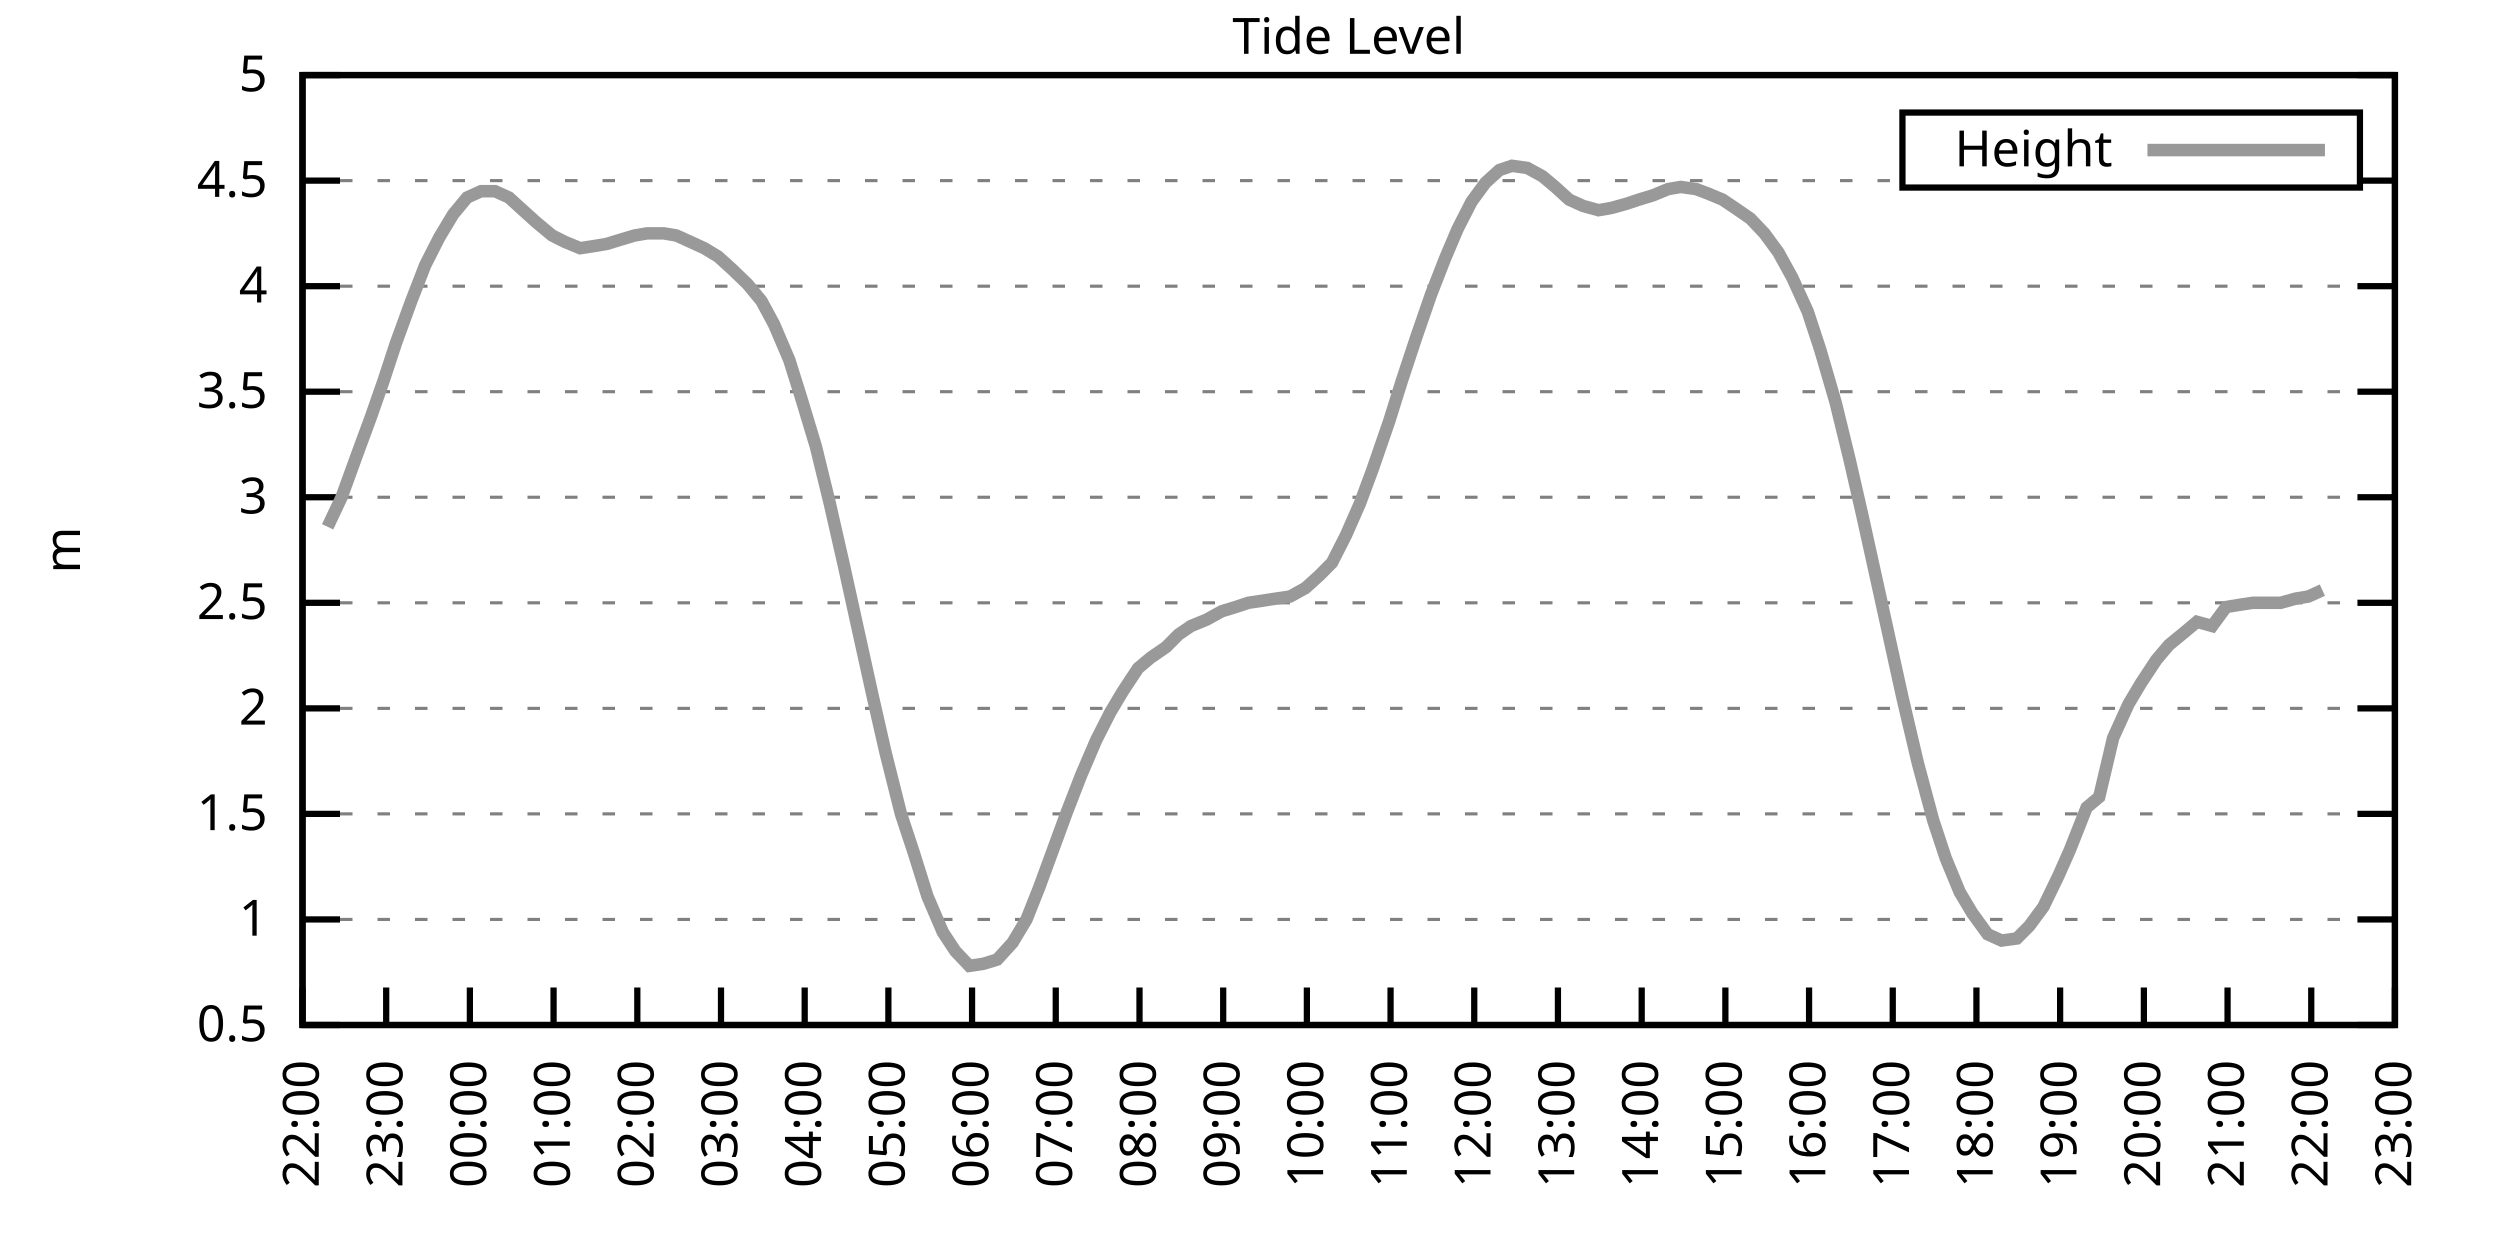
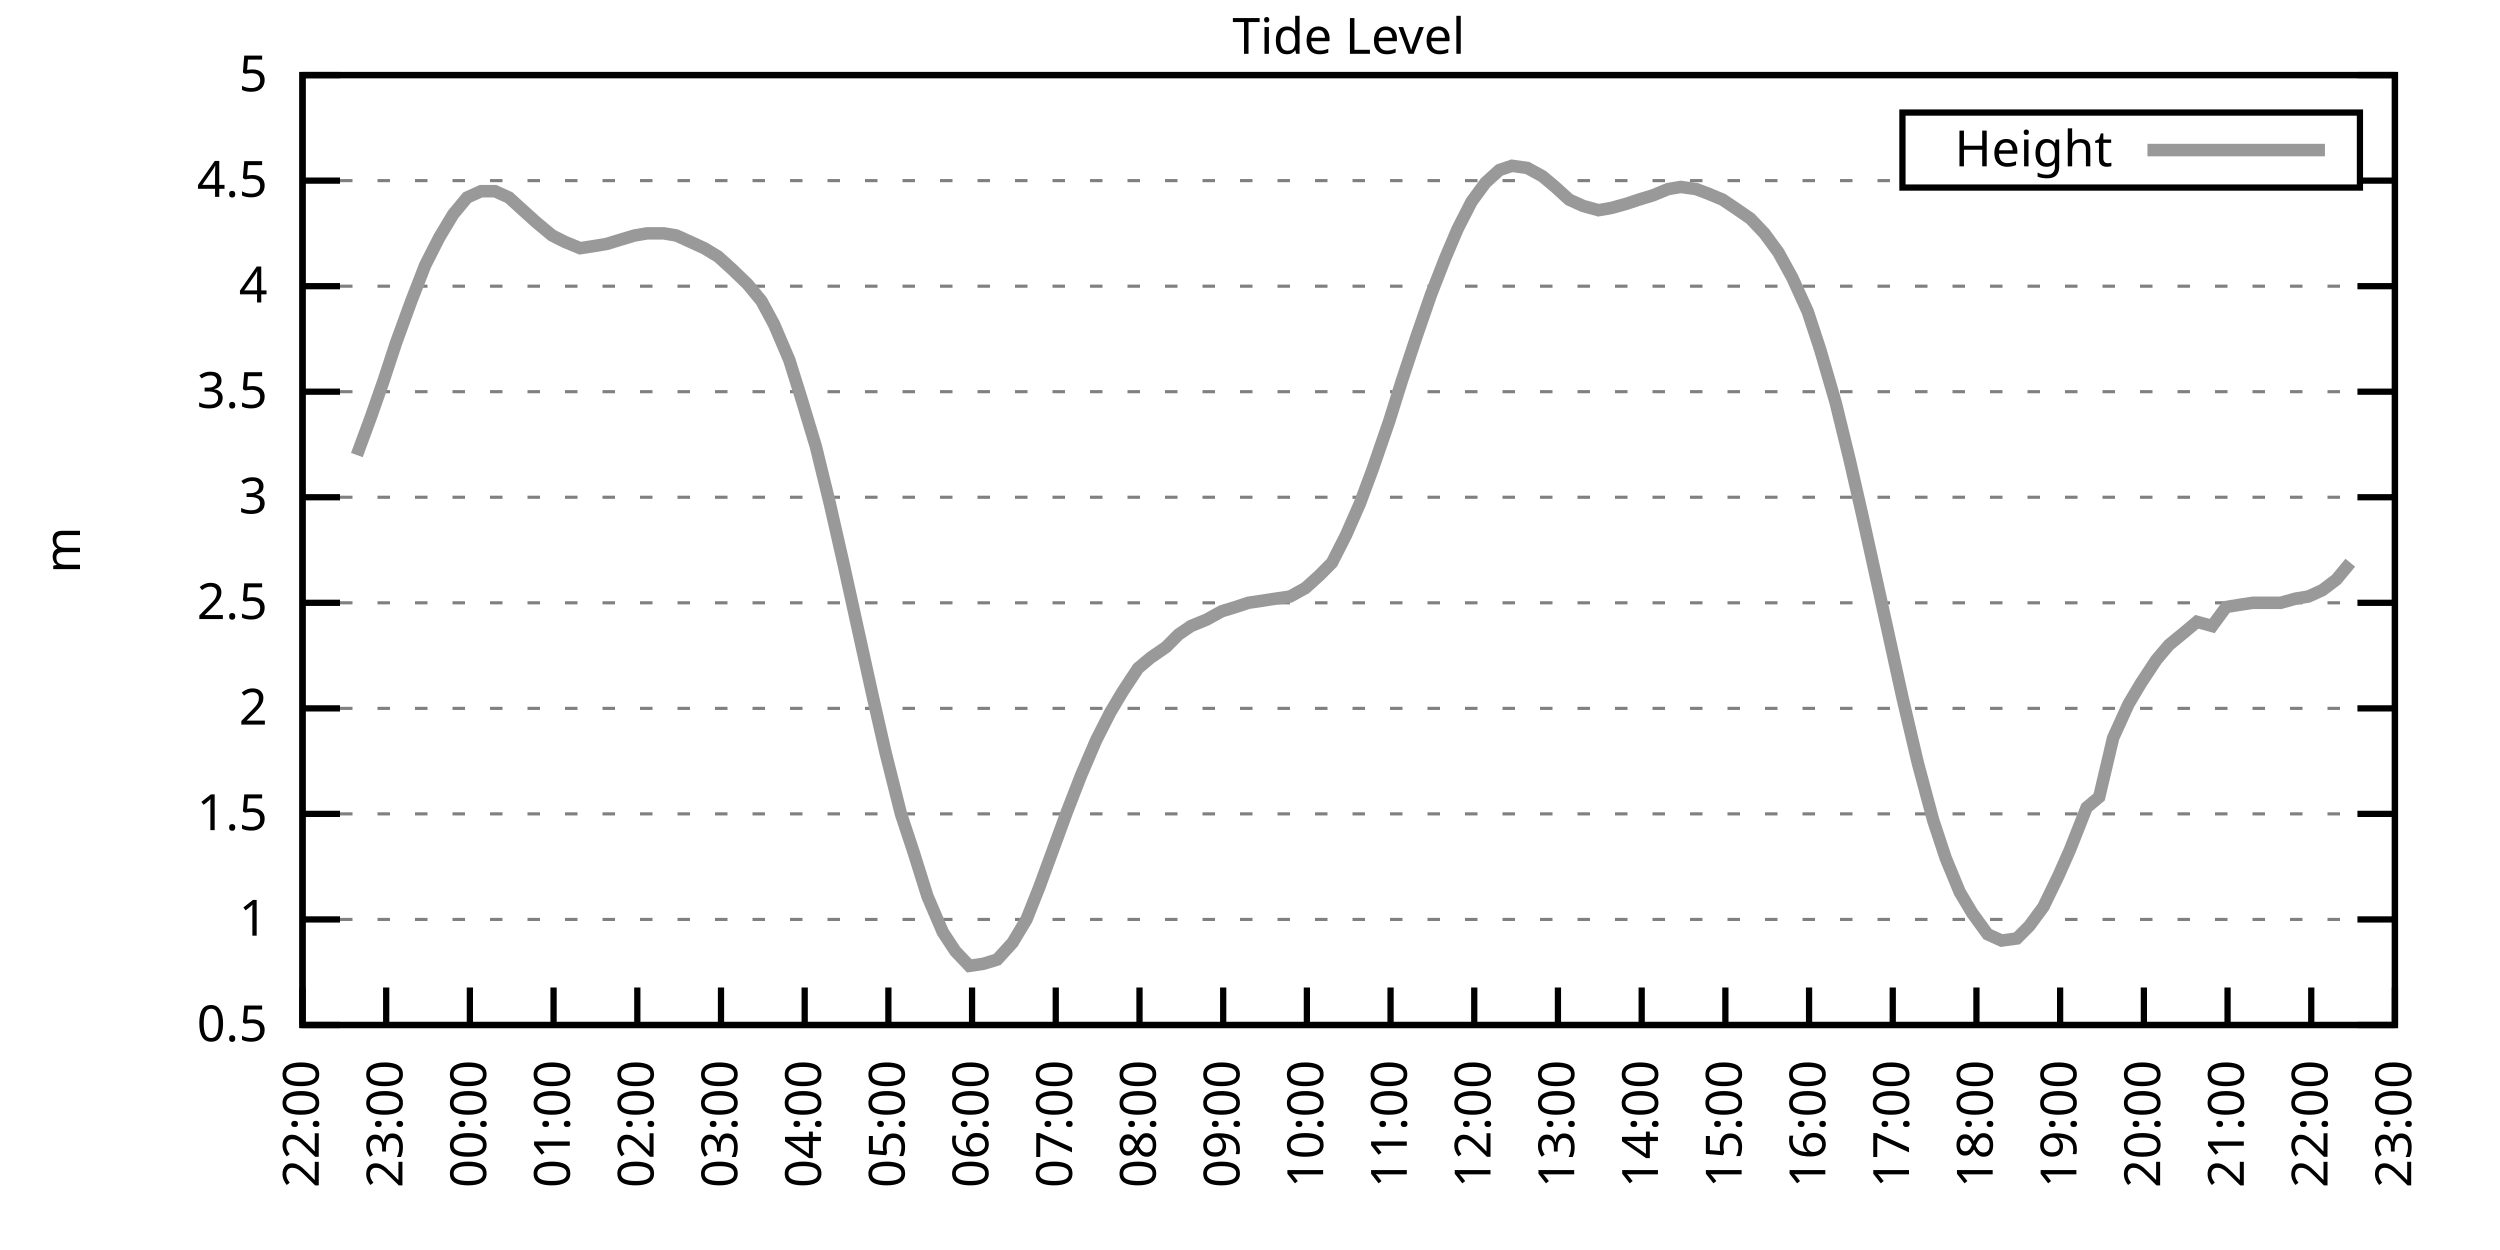
<svg xmlns="http://www.w3.org/2000/svg" xmlns:xlink="http://www.w3.org/1999/xlink" width="400" height="200" viewBox="0 0 400 200">
  <g id="gnuplot_canvas">
    <rect x="0" y="0" width="400" height="200" fill="none" />
    <defs>
      <circle id="gpDot" r="0.5" stroke-width="0.5" stroke="currentColor" />
      <path id="gpPt0" stroke-width="0.333" stroke="currentColor" d="M-1,0 h2 M0,-1 v2" />
      <path id="gpPt1" stroke-width="0.333" stroke="currentColor" d="M-1,-1 L1,1 M1,-1 L-1,1" />
      <path id="gpPt2" stroke-width="0.333" stroke="currentColor" d="M-1,0 L1,0 M0,-1 L0,1 M-1,-1 L1,1 M-1,1 L1,-1" />
      <rect id="gpPt3" stroke-width="0.333" stroke="currentColor" x="-1" y="-1" width="2" height="2" />
      <rect id="gpPt4" stroke-width="0.333" stroke="currentColor" fill="currentColor" x="-1" y="-1" width="2" height="2" />
      <circle id="gpPt5" stroke-width="0.333" stroke="currentColor" cx="0" cy="0" r="1" />
      <use xlink:href="#gpPt5" id="gpPt6" fill="currentColor" stroke="none" />
      <path id="gpPt7" stroke-width="0.333" stroke="currentColor" d="M0,-1.33 L-1.33,0.67 L1.33,0.67 z" />
      <use xlink:href="#gpPt7" id="gpPt8" fill="currentColor" stroke="none" />
      <use xlink:href="#gpPt7" id="gpPt9" stroke="currentColor" transform="rotate(180)" />
      <use xlink:href="#gpPt9" id="gpPt10" fill="currentColor" stroke="none" />
      <use xlink:href="#gpPt3" id="gpPt11" stroke="currentColor" transform="rotate(45)" />
      <use xlink:href="#gpPt11" id="gpPt12" fill="currentColor" stroke="none" />
      <path id="gpPt13" stroke-width="0.333" stroke="currentColor" d="M0,1.330 L1.265,0.411 L0.782,-1.067 L-0.782,-1.076 L-1.265,0.411 z" />
      <use xlink:href="#gpPt13" id="gpPt14" fill="currentColor" stroke="none" />
      <filter id="textbox" filterUnits="objectBoundingBox" x="0" y="0" height="1" width="1">
        <feFlood flood-color="white" flood-opacity="1" result="bgnd" />
        <feComposite in="SourceGraphic" in2="bgnd" operator="atop" />
      </filter>
      <filter id="greybox" filterUnits="objectBoundingBox" x="0" y="0" height="1" width="1">
        <feFlood flood-color="lightgrey" flood-opacity="1" result="grey" />
        <feComposite in="SourceGraphic" in2="grey" operator="atop" />
      </filter>
    </defs>
    <g fill="none" color="white" stroke="currentColor" stroke-width="1.00" stroke-linecap="butt" stroke-linejoin="miter">
</g>
    <g fill="none" color="black" stroke="currentColor" stroke-width="1.00" stroke-linecap="butt" stroke-linejoin="miter">
      <g stroke="none" shape-rendering="crispEdges">
        <polygon fill="rgb(255, 255, 255)" points="48.40,164.00 383.18,164.00 383.18,12.02 48.40,12.02 " />
      </g>
    </g>
    <g fill="none" color="black" stroke="currentColor" stroke-width="1.00" stroke-linecap="butt" stroke-linejoin="miter">
</g>
    <g fill="none" color="black" stroke="black" stroke-width="0.50" stroke-linecap="butt" stroke-linejoin="miter">
</g>
    <g fill="none" color="gray" stroke="currentColor" stroke-width="0.50" stroke-linecap="butt" stroke-linejoin="miter">
      <path stroke="gray" stroke-dasharray="2,4" class="gridline" d="M48.40,164.00 L383.19,164.00  " />
    </g>
    <g fill="none" color="gray" stroke="gray" stroke-width="1.00" stroke-linecap="butt" stroke-linejoin="miter">
</g>
    <g fill="none" color="black" stroke="currentColor" stroke-width="1.00" stroke-linecap="butt" stroke-linejoin="miter">
      <path stroke="black" d="M48.40,164.00 L54.40,164.00 M383.19,164.00 L377.19,164.00  " />
      <g transform="translate(42.80,166.60)" stroke="none" fill="black" font-family="Sans" font-size="8.00" text-anchor="end">
        <text>
          <tspan font-family="Sans"> 0.5</tspan>
        </text>
      </g>
    </g>
    <g fill="none" color="black" stroke="currentColor" stroke-width="1.00" stroke-linecap="butt" stroke-linejoin="miter">
</g>
    <g fill="none" color="black" stroke="black" stroke-width="0.50" stroke-linecap="butt" stroke-linejoin="miter">
</g>
    <g fill="none" color="gray" stroke="currentColor" stroke-width="0.50" stroke-linecap="butt" stroke-linejoin="miter">
      <path stroke="gray" stroke-dasharray="2,4" class="gridline" d="M48.40,147.11 L383.19,147.11  " />
    </g>
    <g fill="none" color="gray" stroke="gray" stroke-width="1.00" stroke-linecap="butt" stroke-linejoin="miter">
</g>
    <g fill="none" color="black" stroke="currentColor" stroke-width="1.00" stroke-linecap="butt" stroke-linejoin="miter">
      <path stroke="black" d="M48.40,147.11 L54.40,147.11 M383.19,147.11 L377.19,147.11  " />
      <g transform="translate(42.80,149.71)" stroke="none" fill="black" font-family="Sans" font-size="8.00" text-anchor="end">
        <text>
          <tspan font-family="Sans"> 1</tspan>
        </text>
      </g>
    </g>
    <g fill="none" color="black" stroke="currentColor" stroke-width="1.00" stroke-linecap="butt" stroke-linejoin="miter">
</g>
    <g fill="none" color="black" stroke="black" stroke-width="0.50" stroke-linecap="butt" stroke-linejoin="miter">
</g>
    <g fill="none" color="gray" stroke="currentColor" stroke-width="0.50" stroke-linecap="butt" stroke-linejoin="miter">
      <path stroke="gray" stroke-dasharray="2,4" class="gridline" d="M48.40,130.22 L383.19,130.22  " />
    </g>
    <g fill="none" color="gray" stroke="gray" stroke-width="1.00" stroke-linecap="butt" stroke-linejoin="miter">
</g>
    <g fill="none" color="black" stroke="currentColor" stroke-width="1.00" stroke-linecap="butt" stroke-linejoin="miter">
      <path stroke="black" d="M48.40,130.22 L54.40,130.22 M383.19,130.22 L377.19,130.22  " />
      <g transform="translate(42.80,132.82)" stroke="none" fill="black" font-family="Sans" font-size="8.00" text-anchor="end">
        <text>
          <tspan font-family="Sans"> 1.5</tspan>
        </text>
      </g>
    </g>
    <g fill="none" color="black" stroke="currentColor" stroke-width="1.00" stroke-linecap="butt" stroke-linejoin="miter">
</g>
    <g fill="none" color="black" stroke="black" stroke-width="0.50" stroke-linecap="butt" stroke-linejoin="miter">
</g>
    <g fill="none" color="gray" stroke="currentColor" stroke-width="0.50" stroke-linecap="butt" stroke-linejoin="miter">
      <path stroke="gray" stroke-dasharray="2,4" class="gridline" d="M48.40,113.34 L383.19,113.34  " />
    </g>
    <g fill="none" color="gray" stroke="gray" stroke-width="1.00" stroke-linecap="butt" stroke-linejoin="miter">
</g>
    <g fill="none" color="black" stroke="currentColor" stroke-width="1.00" stroke-linecap="butt" stroke-linejoin="miter">
      <path stroke="black" d="M48.40,113.34 L54.40,113.34 M383.19,113.34 L377.19,113.34  " />
      <g transform="translate(42.80,115.94)" stroke="none" fill="black" font-family="Sans" font-size="8.00" text-anchor="end">
        <text>
          <tspan font-family="Sans"> 2</tspan>
        </text>
      </g>
    </g>
    <g fill="none" color="black" stroke="currentColor" stroke-width="1.00" stroke-linecap="butt" stroke-linejoin="miter">
</g>
    <g fill="none" color="black" stroke="black" stroke-width="0.50" stroke-linecap="butt" stroke-linejoin="miter">
</g>
    <g fill="none" color="gray" stroke="currentColor" stroke-width="0.50" stroke-linecap="butt" stroke-linejoin="miter">
      <path stroke="gray" stroke-dasharray="2,4" class="gridline" d="M48.40,96.45 L383.19,96.45  " />
    </g>
    <g fill="none" color="gray" stroke="gray" stroke-width="1.00" stroke-linecap="butt" stroke-linejoin="miter">
</g>
    <g fill="none" color="black" stroke="currentColor" stroke-width="1.00" stroke-linecap="butt" stroke-linejoin="miter">
      <path stroke="black" d="M48.40,96.45 L54.40,96.45 M383.19,96.45 L377.19,96.45  " />
      <g transform="translate(42.80,99.05)" stroke="none" fill="black" font-family="Sans" font-size="8.00" text-anchor="end">
        <text>
          <tspan font-family="Sans"> 2.5</tspan>
        </text>
      </g>
    </g>
    <g fill="none" color="black" stroke="currentColor" stroke-width="1.00" stroke-linecap="butt" stroke-linejoin="miter">
</g>
    <g fill="none" color="black" stroke="black" stroke-width="0.50" stroke-linecap="butt" stroke-linejoin="miter">
</g>
    <g fill="none" color="gray" stroke="currentColor" stroke-width="0.50" stroke-linecap="butt" stroke-linejoin="miter">
      <path stroke="gray" stroke-dasharray="2,4" class="gridline" d="M48.40,79.56 L383.19,79.56  " />
    </g>
    <g fill="none" color="gray" stroke="gray" stroke-width="1.00" stroke-linecap="butt" stroke-linejoin="miter">
</g>
    <g fill="none" color="black" stroke="currentColor" stroke-width="1.00" stroke-linecap="butt" stroke-linejoin="miter">
      <path stroke="black" d="M48.40,79.56 L54.40,79.56 M383.19,79.56 L377.19,79.56  " />
      <g transform="translate(42.80,82.16)" stroke="none" fill="black" font-family="Sans" font-size="8.00" text-anchor="end">
        <text>
          <tspan font-family="Sans"> 3</tspan>
        </text>
      </g>
    </g>
    <g fill="none" color="black" stroke="currentColor" stroke-width="1.00" stroke-linecap="butt" stroke-linejoin="miter">
</g>
    <g fill="none" color="black" stroke="black" stroke-width="0.50" stroke-linecap="butt" stroke-linejoin="miter">
</g>
    <g fill="none" color="gray" stroke="currentColor" stroke-width="0.50" stroke-linecap="butt" stroke-linejoin="miter">
      <path stroke="gray" stroke-dasharray="2,4" class="gridline" d="M48.40,62.67 L383.19,62.67  " />
    </g>
    <g fill="none" color="gray" stroke="gray" stroke-width="1.00" stroke-linecap="butt" stroke-linejoin="miter">
</g>
    <g fill="none" color="black" stroke="currentColor" stroke-width="1.00" stroke-linecap="butt" stroke-linejoin="miter">
      <path stroke="black" d="M48.40,62.67 L54.40,62.67 M383.19,62.67 L377.19,62.67  " />
      <g transform="translate(42.80,65.27)" stroke="none" fill="black" font-family="Sans" font-size="8.00" text-anchor="end">
        <text>
          <tspan font-family="Sans"> 3.5</tspan>
        </text>
      </g>
    </g>
    <g fill="none" color="black" stroke="currentColor" stroke-width="1.00" stroke-linecap="butt" stroke-linejoin="miter">
</g>
    <g fill="none" color="black" stroke="black" stroke-width="0.50" stroke-linecap="butt" stroke-linejoin="miter">
</g>
    <g fill="none" color="gray" stroke="currentColor" stroke-width="0.50" stroke-linecap="butt" stroke-linejoin="miter">
      <path stroke="gray" stroke-dasharray="2,4" class="gridline" d="M48.40,45.79 L383.19,45.79  " />
    </g>
    <g fill="none" color="gray" stroke="gray" stroke-width="1.00" stroke-linecap="butt" stroke-linejoin="miter">
</g>
    <g fill="none" color="black" stroke="currentColor" stroke-width="1.00" stroke-linecap="butt" stroke-linejoin="miter">
      <path stroke="black" d="M48.40,45.79 L54.40,45.79 M383.19,45.79 L377.19,45.79  " />
      <g transform="translate(42.80,48.39)" stroke="none" fill="black" font-family="Sans" font-size="8.00" text-anchor="end">
        <text>
          <tspan font-family="Sans"> 4</tspan>
        </text>
      </g>
    </g>
    <g fill="none" color="black" stroke="currentColor" stroke-width="1.00" stroke-linecap="butt" stroke-linejoin="miter">
</g>
    <g fill="none" color="black" stroke="black" stroke-width="0.50" stroke-linecap="butt" stroke-linejoin="miter">
</g>
    <g fill="none" color="gray" stroke="currentColor" stroke-width="0.50" stroke-linecap="butt" stroke-linejoin="miter">
      <path stroke="gray" stroke-dasharray="2,4" class="gridline" d="M48.40,28.90 L304.39,28.90 M377.59,28.90 L383.19,28.90  " />
    </g>
    <g fill="none" color="gray" stroke="gray" stroke-width="1.00" stroke-linecap="butt" stroke-linejoin="miter">
</g>
    <g fill="none" color="black" stroke="currentColor" stroke-width="1.00" stroke-linecap="butt" stroke-linejoin="miter">
      <path stroke="black" d="M48.40,28.90 L54.40,28.90 M383.19,28.90 L377.19,28.90  " />
      <g transform="translate(42.80,31.50)" stroke="none" fill="black" font-family="Sans" font-size="8.00" text-anchor="end">
        <text>
          <tspan font-family="Sans"> 4.5</tspan>
        </text>
      </g>
    </g>
    <g fill="none" color="black" stroke="currentColor" stroke-width="1.00" stroke-linecap="butt" stroke-linejoin="miter">
</g>
    <g fill="none" color="black" stroke="black" stroke-width="0.50" stroke-linecap="butt" stroke-linejoin="miter">
</g>
    <g fill="none" color="gray" stroke="currentColor" stroke-width="0.50" stroke-linecap="butt" stroke-linejoin="miter">
      <path stroke="gray" stroke-dasharray="2,4" class="gridline" d="M48.40,12.01 L383.19,12.01  " />
    </g>
    <g fill="none" color="gray" stroke="gray" stroke-width="1.00" stroke-linecap="butt" stroke-linejoin="miter">
</g>
    <g fill="none" color="black" stroke="currentColor" stroke-width="1.00" stroke-linecap="butt" stroke-linejoin="miter">
      <path stroke="black" d="M48.40,12.01 L54.40,12.01 M383.19,12.01 L377.19,12.01  " />
      <g transform="translate(42.80,14.61)" stroke="none" fill="black" font-family="Sans" font-size="8.00" text-anchor="end">
        <text>
          <tspan font-family="Sans"> 5</tspan>
        </text>
      </g>
    </g>
    <g fill="none" color="black" stroke="currentColor" stroke-width="1.00" stroke-linecap="butt" stroke-linejoin="miter">
      <path stroke="black" d="M48.40,164.00 L48.40,158.00  " />
      <g transform="translate(51.00,169.60) rotate(270.00)" stroke="none" fill="black" font-family="Sans" font-size="8.00" text-anchor="end">
        <text>
          <tspan font-family="Sans">22:00</tspan>
        </text>
      </g>
    </g>
    <g fill="none" color="black" stroke="currentColor" stroke-width="1.00" stroke-linecap="butt" stroke-linejoin="miter">
      <path stroke="black" d="M61.79,164.00 L61.79,158.00  " />
      <g transform="translate(64.39,169.60) rotate(270.00)" stroke="none" fill="black" font-family="Sans" font-size="8.00" text-anchor="end">
        <text>
          <tspan font-family="Sans">23:00</tspan>
        </text>
      </g>
    </g>
    <g fill="none" color="black" stroke="currentColor" stroke-width="1.00" stroke-linecap="butt" stroke-linejoin="miter">
      <path stroke="black" d="M75.18,164.00 L75.18,158.00  " />
      <g transform="translate(77.78,169.60) rotate(270.00)" stroke="none" fill="black" font-family="Sans" font-size="8.00" text-anchor="end">
        <text>
          <tspan font-family="Sans">00:00</tspan>
        </text>
      </g>
    </g>
    <g fill="none" color="black" stroke="currentColor" stroke-width="1.00" stroke-linecap="butt" stroke-linejoin="miter">
      <path stroke="black" d="M88.57,164.00 L88.57,158.00  " />
      <g transform="translate(91.17,169.60) rotate(270.00)" stroke="none" fill="black" font-family="Sans" font-size="8.00" text-anchor="end">
        <text>
          <tspan font-family="Sans">01:00</tspan>
        </text>
      </g>
    </g>
    <g fill="none" color="black" stroke="currentColor" stroke-width="1.00" stroke-linecap="butt" stroke-linejoin="miter">
      <path stroke="black" d="M101.97,164.00 L101.97,158.00  " />
      <g transform="translate(104.57,169.60) rotate(270.00)" stroke="none" fill="black" font-family="Sans" font-size="8.00" text-anchor="end">
        <text>
          <tspan font-family="Sans">02:00</tspan>
        </text>
      </g>
    </g>
    <g fill="none" color="black" stroke="currentColor" stroke-width="1.00" stroke-linecap="butt" stroke-linejoin="miter">
      <path stroke="black" d="M115.36,164.00 L115.36,158.00  " />
      <g transform="translate(117.96,169.60) rotate(270.00)" stroke="none" fill="black" font-family="Sans" font-size="8.00" text-anchor="end">
        <text>
          <tspan font-family="Sans">03:00</tspan>
        </text>
      </g>
    </g>
    <g fill="none" color="black" stroke="currentColor" stroke-width="1.00" stroke-linecap="butt" stroke-linejoin="miter">
      <path stroke="black" d="M128.75,164.00 L128.75,158.00  " />
      <g transform="translate(131.35,169.60) rotate(270.00)" stroke="none" fill="black" font-family="Sans" font-size="8.00" text-anchor="end">
        <text>
          <tspan font-family="Sans">04:00</tspan>
        </text>
      </g>
    </g>
    <g fill="none" color="black" stroke="currentColor" stroke-width="1.00" stroke-linecap="butt" stroke-linejoin="miter">
      <path stroke="black" d="M142.14,164.00 L142.14,158.00  " />
      <g transform="translate(144.74,169.60) rotate(270.00)" stroke="none" fill="black" font-family="Sans" font-size="8.00" text-anchor="end">
        <text>
          <tspan font-family="Sans">05:00</tspan>
        </text>
      </g>
    </g>
    <g fill="none" color="black" stroke="currentColor" stroke-width="1.00" stroke-linecap="butt" stroke-linejoin="miter">
      <path stroke="black" d="M155.53,164.00 L155.53,158.00  " />
      <g transform="translate(158.13,169.60) rotate(270.00)" stroke="none" fill="black" font-family="Sans" font-size="8.00" text-anchor="end">
        <text>
          <tspan font-family="Sans">06:00</tspan>
        </text>
      </g>
    </g>
    <g fill="none" color="black" stroke="currentColor" stroke-width="1.00" stroke-linecap="butt" stroke-linejoin="miter">
      <path stroke="black" d="M168.92,164.00 L168.92,158.00  " />
      <g transform="translate(171.52,169.60) rotate(270.00)" stroke="none" fill="black" font-family="Sans" font-size="8.00" text-anchor="end">
        <text>
          <tspan font-family="Sans">07:00</tspan>
        </text>
      </g>
    </g>
    <g fill="none" color="black" stroke="currentColor" stroke-width="1.00" stroke-linecap="butt" stroke-linejoin="miter">
      <path stroke="black" d="M182.32,164.00 L182.32,158.00  " />
      <g transform="translate(184.92,169.60) rotate(270.00)" stroke="none" fill="black" font-family="Sans" font-size="8.00" text-anchor="end">
        <text>
          <tspan font-family="Sans">08:00</tspan>
        </text>
      </g>
    </g>
    <g fill="none" color="black" stroke="currentColor" stroke-width="1.00" stroke-linecap="butt" stroke-linejoin="miter">
      <path stroke="black" d="M195.71,164.00 L195.71,158.00  " />
      <g transform="translate(198.31,169.60) rotate(270.00)" stroke="none" fill="black" font-family="Sans" font-size="8.00" text-anchor="end">
        <text>
          <tspan font-family="Sans">09:00</tspan>
        </text>
      </g>
    </g>
    <g fill="none" color="black" stroke="currentColor" stroke-width="1.00" stroke-linecap="butt" stroke-linejoin="miter">
      <path stroke="black" d="M209.10,164.00 L209.10,158.00  " />
      <g transform="translate(211.70,169.60) rotate(270.00)" stroke="none" fill="black" font-family="Sans" font-size="8.00" text-anchor="end">
        <text>
          <tspan font-family="Sans">10:00</tspan>
        </text>
      </g>
    </g>
    <g fill="none" color="black" stroke="currentColor" stroke-width="1.00" stroke-linecap="butt" stroke-linejoin="miter">
      <path stroke="black" d="M222.49,164.00 L222.49,158.00  " />
      <g transform="translate(225.09,169.60) rotate(270.00)" stroke="none" fill="black" font-family="Sans" font-size="8.00" text-anchor="end">
        <text>
          <tspan font-family="Sans">11:00</tspan>
        </text>
      </g>
    </g>
    <g fill="none" color="black" stroke="currentColor" stroke-width="1.00" stroke-linecap="butt" stroke-linejoin="miter">
      <path stroke="black" d="M235.88,164.00 L235.88,158.00  " />
      <g transform="translate(238.48,169.60) rotate(270.00)" stroke="none" fill="black" font-family="Sans" font-size="8.00" text-anchor="end">
        <text>
          <tspan font-family="Sans">12:00</tspan>
        </text>
      </g>
    </g>
    <g fill="none" color="black" stroke="currentColor" stroke-width="1.00" stroke-linecap="butt" stroke-linejoin="miter">
      <path stroke="black" d="M249.27,164.00 L249.27,158.00  " />
      <g transform="translate(251.87,169.60) rotate(270.00)" stroke="none" fill="black" font-family="Sans" font-size="8.00" text-anchor="end">
        <text>
          <tspan font-family="Sans">13:00</tspan>
        </text>
      </g>
    </g>
    <g fill="none" color="black" stroke="currentColor" stroke-width="1.00" stroke-linecap="butt" stroke-linejoin="miter">
      <path stroke="black" d="M262.67,164.00 L262.67,158.00  " />
      <g transform="translate(265.27,169.60) rotate(270.00)" stroke="none" fill="black" font-family="Sans" font-size="8.00" text-anchor="end">
        <text>
          <tspan font-family="Sans">14:00</tspan>
        </text>
      </g>
    </g>
    <g fill="none" color="black" stroke="currentColor" stroke-width="1.00" stroke-linecap="butt" stroke-linejoin="miter">
      <path stroke="black" d="M276.06,164.00 L276.06,158.00  " />
      <g transform="translate(278.66,169.60) rotate(270.00)" stroke="none" fill="black" font-family="Sans" font-size="8.00" text-anchor="end">
        <text>
          <tspan font-family="Sans">15:00</tspan>
        </text>
      </g>
    </g>
    <g fill="none" color="black" stroke="currentColor" stroke-width="1.00" stroke-linecap="butt" stroke-linejoin="miter">
      <path stroke="black" d="M289.45,164.00 L289.45,158.00  " />
      <g transform="translate(292.05,169.60) rotate(270.00)" stroke="none" fill="black" font-family="Sans" font-size="8.00" text-anchor="end">
        <text>
          <tspan font-family="Sans">16:00</tspan>
        </text>
      </g>
    </g>
    <g fill="none" color="black" stroke="currentColor" stroke-width="1.00" stroke-linecap="butt" stroke-linejoin="miter">
      <path stroke="black" d="M302.84,164.00 L302.84,158.00  " />
      <g transform="translate(305.44,169.60) rotate(270.00)" stroke="none" fill="black" font-family="Sans" font-size="8.00" text-anchor="end">
        <text>
          <tspan font-family="Sans">17:00</tspan>
        </text>
      </g>
    </g>
    <g fill="none" color="black" stroke="currentColor" stroke-width="1.00" stroke-linecap="butt" stroke-linejoin="miter">
      <path stroke="black" d="M316.23,164.00 L316.23,158.00  " />
      <g transform="translate(318.83,169.60) rotate(270.00)" stroke="none" fill="black" font-family="Sans" font-size="8.00" text-anchor="end">
        <text>
          <tspan font-family="Sans">18:00</tspan>
        </text>
      </g>
    </g>
    <g fill="none" color="black" stroke="currentColor" stroke-width="1.00" stroke-linecap="butt" stroke-linejoin="miter">
      <path stroke="black" d="M329.62,164.00 L329.62,158.00  " />
      <g transform="translate(332.22,169.60) rotate(270.00)" stroke="none" fill="black" font-family="Sans" font-size="8.00" text-anchor="end">
        <text>
          <tspan font-family="Sans">19:00</tspan>
        </text>
      </g>
    </g>
    <g fill="none" color="black" stroke="currentColor" stroke-width="1.00" stroke-linecap="butt" stroke-linejoin="miter">
      <path stroke="black" d="M343.02,164.00 L343.02,158.00  " />
      <g transform="translate(345.62,169.60) rotate(270.00)" stroke="none" fill="black" font-family="Sans" font-size="8.00" text-anchor="end">
        <text>
          <tspan font-family="Sans">20:00</tspan>
        </text>
      </g>
    </g>
    <g fill="none" color="black" stroke="currentColor" stroke-width="1.00" stroke-linecap="butt" stroke-linejoin="miter">
      <path stroke="black" d="M356.41,164.00 L356.41,158.00  " />
      <g transform="translate(359.01,169.60) rotate(270.00)" stroke="none" fill="black" font-family="Sans" font-size="8.00" text-anchor="end">
        <text>
          <tspan font-family="Sans">21:00</tspan>
        </text>
      </g>
    </g>
    <g fill="none" color="black" stroke="currentColor" stroke-width="1.00" stroke-linecap="butt" stroke-linejoin="miter">
      <path stroke="black" d="M369.80,164.00 L369.80,158.00  " />
      <g transform="translate(372.40,169.60) rotate(270.00)" stroke="none" fill="black" font-family="Sans" font-size="8.00" text-anchor="end">
        <text>
          <tspan font-family="Sans">22:00</tspan>
        </text>
      </g>
    </g>
    <g fill="none" color="black" stroke="currentColor" stroke-width="1.00" stroke-linecap="butt" stroke-linejoin="miter">
      <path stroke="black" d="M383.19,164.00 L383.19,158.00  " />
      <g transform="translate(385.79,169.60) rotate(270.00)" stroke="none" fill="black" font-family="Sans" font-size="8.00" text-anchor="end">
        <text>
          <tspan font-family="Sans">23:00</tspan>
        </text>
      </g>
    </g>
    <g fill="none" color="black" stroke="currentColor" stroke-width="1.00" stroke-linecap="butt" stroke-linejoin="miter">
</g>
    <g fill="none" color="black" stroke="currentColor" stroke-width="1.00" stroke-linecap="butt" stroke-linejoin="miter">
      <path stroke="black" d="M48.40,12.01 L48.40,164.00 L383.19,164.00 L383.19,12.01 L48.40,12.01 Z  " />
    </g>
    <g fill="none" color="black" stroke="currentColor" stroke-width="1.00" stroke-linecap="butt" stroke-linejoin="miter">
</g>
    <g fill="none" color="black" stroke="currentColor" stroke-width="1.00" stroke-linecap="butt" stroke-linejoin="miter">
      <path stroke="black" d="M304.39,30.01 L304.39,18.01 L377.59,18.01 L377.59,30.01 L304.39,30.01 Z  " />
    </g>
    <g id="Tide_level_plot_1">
      <g fill="none" color="white" stroke="black" stroke-width="2.00" stroke-linecap="butt" stroke-linejoin="miter">
</g>
      <g fill="none" color="black" stroke="currentColor" stroke-width="2.00" stroke-linecap="butt" stroke-linejoin="miter">
        <g transform="translate(337.99,26.61)" stroke="none" fill="black" font-family="Sans" font-size="8.00" text-anchor="end">
          <text>
            <tspan font-family="Sans">Height</tspan>
          </text>
        </g>
      </g>
      <g fill="none" color="black" stroke="currentColor" stroke-width="2.00" stroke-linecap="butt" stroke-linejoin="miter">
-         <path stroke="rgb(153, 153, 153)" d="M343.59,24.01 L371.99,24.01 M52.42,84.29 L54.65,79.56 L57.10,72.81 L59.34,66.73 L61.35,60.98 L63.35,54.90   L65.81,48.15 L68.04,42.41 L70.27,38.02 L72.50,34.30 L74.74,31.60 L76.97,30.59 L79.20,30.59 L81.43,31.60   L83.66,33.63 L85.90,35.65 L88.35,37.68 L90.36,38.69 L92.82,39.71 L95.05,39.37 L97.06,39.03 L99.29,38.35   L101.52,37.68 L103.53,37.34 L106.21,37.34 L108.22,37.68 L110.45,38.69 L112.68,39.71 L114.91,41.06 L117.14,43.08   L119.60,45.45 L121.83,48.15 L123.84,51.87 L126.29,57.61 L128.30,64.02 L130.54,71.45 L132.77,80.57 L135.00,90.37   L137.23,100.50 L139.69,111.65 L141.69,120.43 L144.15,130.22 L146.16,136.30 L148.39,143.40 L150.85,149.14 L152.85,152.18   L155.09,154.54 L157.32,154.21 L159.55,153.53 L162.01,150.83 L164.24,147.11 L166.25,142.05 L168.48,135.97 L170.71,129.89   L172.94,124.14 L175.40,118.40 L177.63,114.01 L179.64,110.63 L182.09,106.92 L184.10,105.23 L186.56,103.54 L188.57,101.52   L190.57,100.16 L193.03,99.15 L195.48,97.80 L197.72,97.12 L199.73,96.45 L201.96,96.11 L204.19,95.77 L206.42,95.44   L208.88,94.08 L211.11,92.06 L213.12,90.03 L215.35,85.64 L217.58,80.57 L219.59,75.17 L222.27,67.40 L224.28,60.98   L226.51,54.23 L228.96,47.14 L231.20,41.39 L233.20,36.67 L235.44,32.28 L237.67,29.24 L239.90,27.21 L241.91,26.53   L244.36,26.87 L246.82,28.22 L248.83,29.91 L251.06,31.94 L253.29,32.95 L255.75,33.63 L257.76,33.29 L260.21,32.61   L262.22,31.94 L264.45,31.26 L266.91,30.25 L268.92,29.91 L271.37,30.25 L273.16,30.92 L275.61,31.94 L277.62,33.29   L280.07,34.98 L282.31,37.34 L284.54,40.38 L286.77,44.43 L289.23,49.84 L291.23,55.92 L293.69,64.36 L295.92,73.48   L297.93,82.26 L300.39,93.41 L302.17,101.52 L304.40,111.65 L306.86,122.12 L309.31,131.24 L311.32,137.32 L313.55,142.72   L315.56,146.10 L318.02,149.48 L320.25,150.49 L322.70,150.15 L324.71,148.13 L326.95,145.09 L329.40,140.02 L331.19,135.97   L333.86,129.21 L335.87,127.52 L338.10,118.07 L340.56,112.66 L342.57,109.28 L345.02,105.57 L347.03,103.20 L349.49,101.18   L351.50,99.49 L353.95,100.16 L356.18,97.12 L358.19,96.79 L360.42,96.45 L362.66,96.45 L364.89,96.45 L367.34,95.77   L369.35,95.44 L371.58,94.42  " />
+         <path stroke="rgb(153, 153, 153)" d="M343.59,24.01 L371.99,24.01 M57.10,72.81 L59.34,66.73 L61.35,60.98 L63.35,54.90 L65.81,48.15 L68.04,42.41   L70.27,38.02 L72.50,34.30 L74.74,31.60 L76.97,30.59 L79.20,30.59 L81.43,31.60 L83.66,33.63 L85.90,35.65   L88.35,37.68 L90.36,38.69 L92.82,39.71 L95.05,39.37 L97.06,39.03 L99.29,38.35 L101.52,37.68 L103.53,37.34   L106.21,37.34 L108.22,37.68 L110.45,38.69 L112.68,39.71 L114.91,41.06 L117.14,43.08 L119.60,45.45 L121.83,48.15   L123.84,51.87 L126.29,57.61 L128.30,64.02 L130.54,71.45 L132.77,80.57 L135.00,90.37 L137.23,100.50 L139.69,111.65   L141.69,120.43 L144.15,130.22 L146.16,136.30 L148.39,143.40 L150.85,149.14 L152.85,152.18 L155.09,154.54 L157.32,154.21   L159.55,153.53 L162.01,150.83 L164.24,147.11 L166.25,142.05 L168.48,135.97 L170.71,129.89 L172.94,124.14 L175.40,118.40   L177.63,114.01 L179.64,110.63 L182.09,106.92 L184.10,105.23 L186.56,103.54 L188.57,101.52 L190.57,100.16 L193.03,99.15   L195.48,97.80 L197.72,97.12 L199.73,96.45 L201.96,96.11 L204.19,95.77 L206.42,95.44 L208.88,94.08 L211.11,92.06   L213.12,90.03 L215.35,85.64 L217.58,80.57 L219.59,75.17 L222.27,67.40 L224.28,60.98 L226.51,54.23 L228.96,47.14   L231.20,41.39 L233.20,36.67 L235.44,32.28 L237.67,29.24 L239.90,27.21 L241.91,26.53 L244.36,26.87 L246.82,28.22   L248.83,29.91 L251.06,31.94 L253.29,32.95 L255.75,33.63 L257.76,33.29 L260.21,32.61 L262.22,31.94 L264.45,31.26   L266.91,30.25 L268.92,29.91 L271.37,30.25 L273.16,30.92 L275.61,31.94 L277.62,33.29 L280.07,34.98 L282.31,37.34   L284.54,40.38 L286.77,44.43 L289.23,49.84 L291.23,55.92 L293.69,64.36 L295.92,73.48 L297.93,82.26 L300.39,93.41   L302.17,101.52 L304.40,111.65 L306.86,122.12 L309.31,131.24 L311.32,137.32 L313.55,142.72 L315.56,146.10 L318.02,149.48   L320.25,150.49 L322.70,150.15 L324.71,148.13 L326.95,145.09 L329.40,140.02 L331.19,135.97 L333.86,129.21 L335.87,127.52   L338.10,118.07 L340.56,112.66 L342.57,109.28 L345.02,105.57 L347.03,103.20 L349.49,101.18 L351.50,99.49 L353.95,100.16   L356.18,97.12 L358.19,96.79 L360.42,96.45 L362.66,96.45 L364.89,96.45 L367.34,95.77 L369.35,95.44 L371.58,94.42   L373.82,92.73 L376.05,90.03  " />
      </g>
    </g>
    <g fill="none" color="black" stroke="currentColor" stroke-width="2.00" stroke-linecap="butt" stroke-linejoin="miter">
</g>
    <g fill="none" color="black" stroke="black" stroke-width="1.00" stroke-linecap="butt" stroke-linejoin="miter">
</g>
    <g fill="none" color="black" stroke="currentColor" stroke-width="1.00" stroke-linecap="butt" stroke-linejoin="miter">
      <path stroke="black" d="M48.40,12.01 L48.40,164.00 L383.19,164.00 L383.19,12.01 L48.40,12.01 Z  " />
      <g transform="translate(12.80,88.01) rotate(270.00)" stroke="none" fill="black" font-family="Sans" font-size="8.00" text-anchor="middle">
        <text>
          <tspan font-family="Sans">m</tspan>
        </text>
      </g>
    </g>
    <g fill="none" color="black" stroke="currentColor" stroke-width="1.00" stroke-linecap="butt" stroke-linejoin="miter">
</g>
    <g fill="none" color="black" stroke="currentColor" stroke-width="1.00" stroke-linecap="butt" stroke-linejoin="miter">
      <g transform="translate(215.79,8.61)" stroke="none" fill="black" font-family="Sans" font-size="8.00" text-anchor="middle">
        <text>
          <tspan font-family="Sans">Tide Level</tspan>
        </text>
      </g>
    </g>
    <g fill="none" color="black" stroke="currentColor" stroke-width="1.00" stroke-linecap="butt" stroke-linejoin="miter">
</g>
  </g>
</svg>
